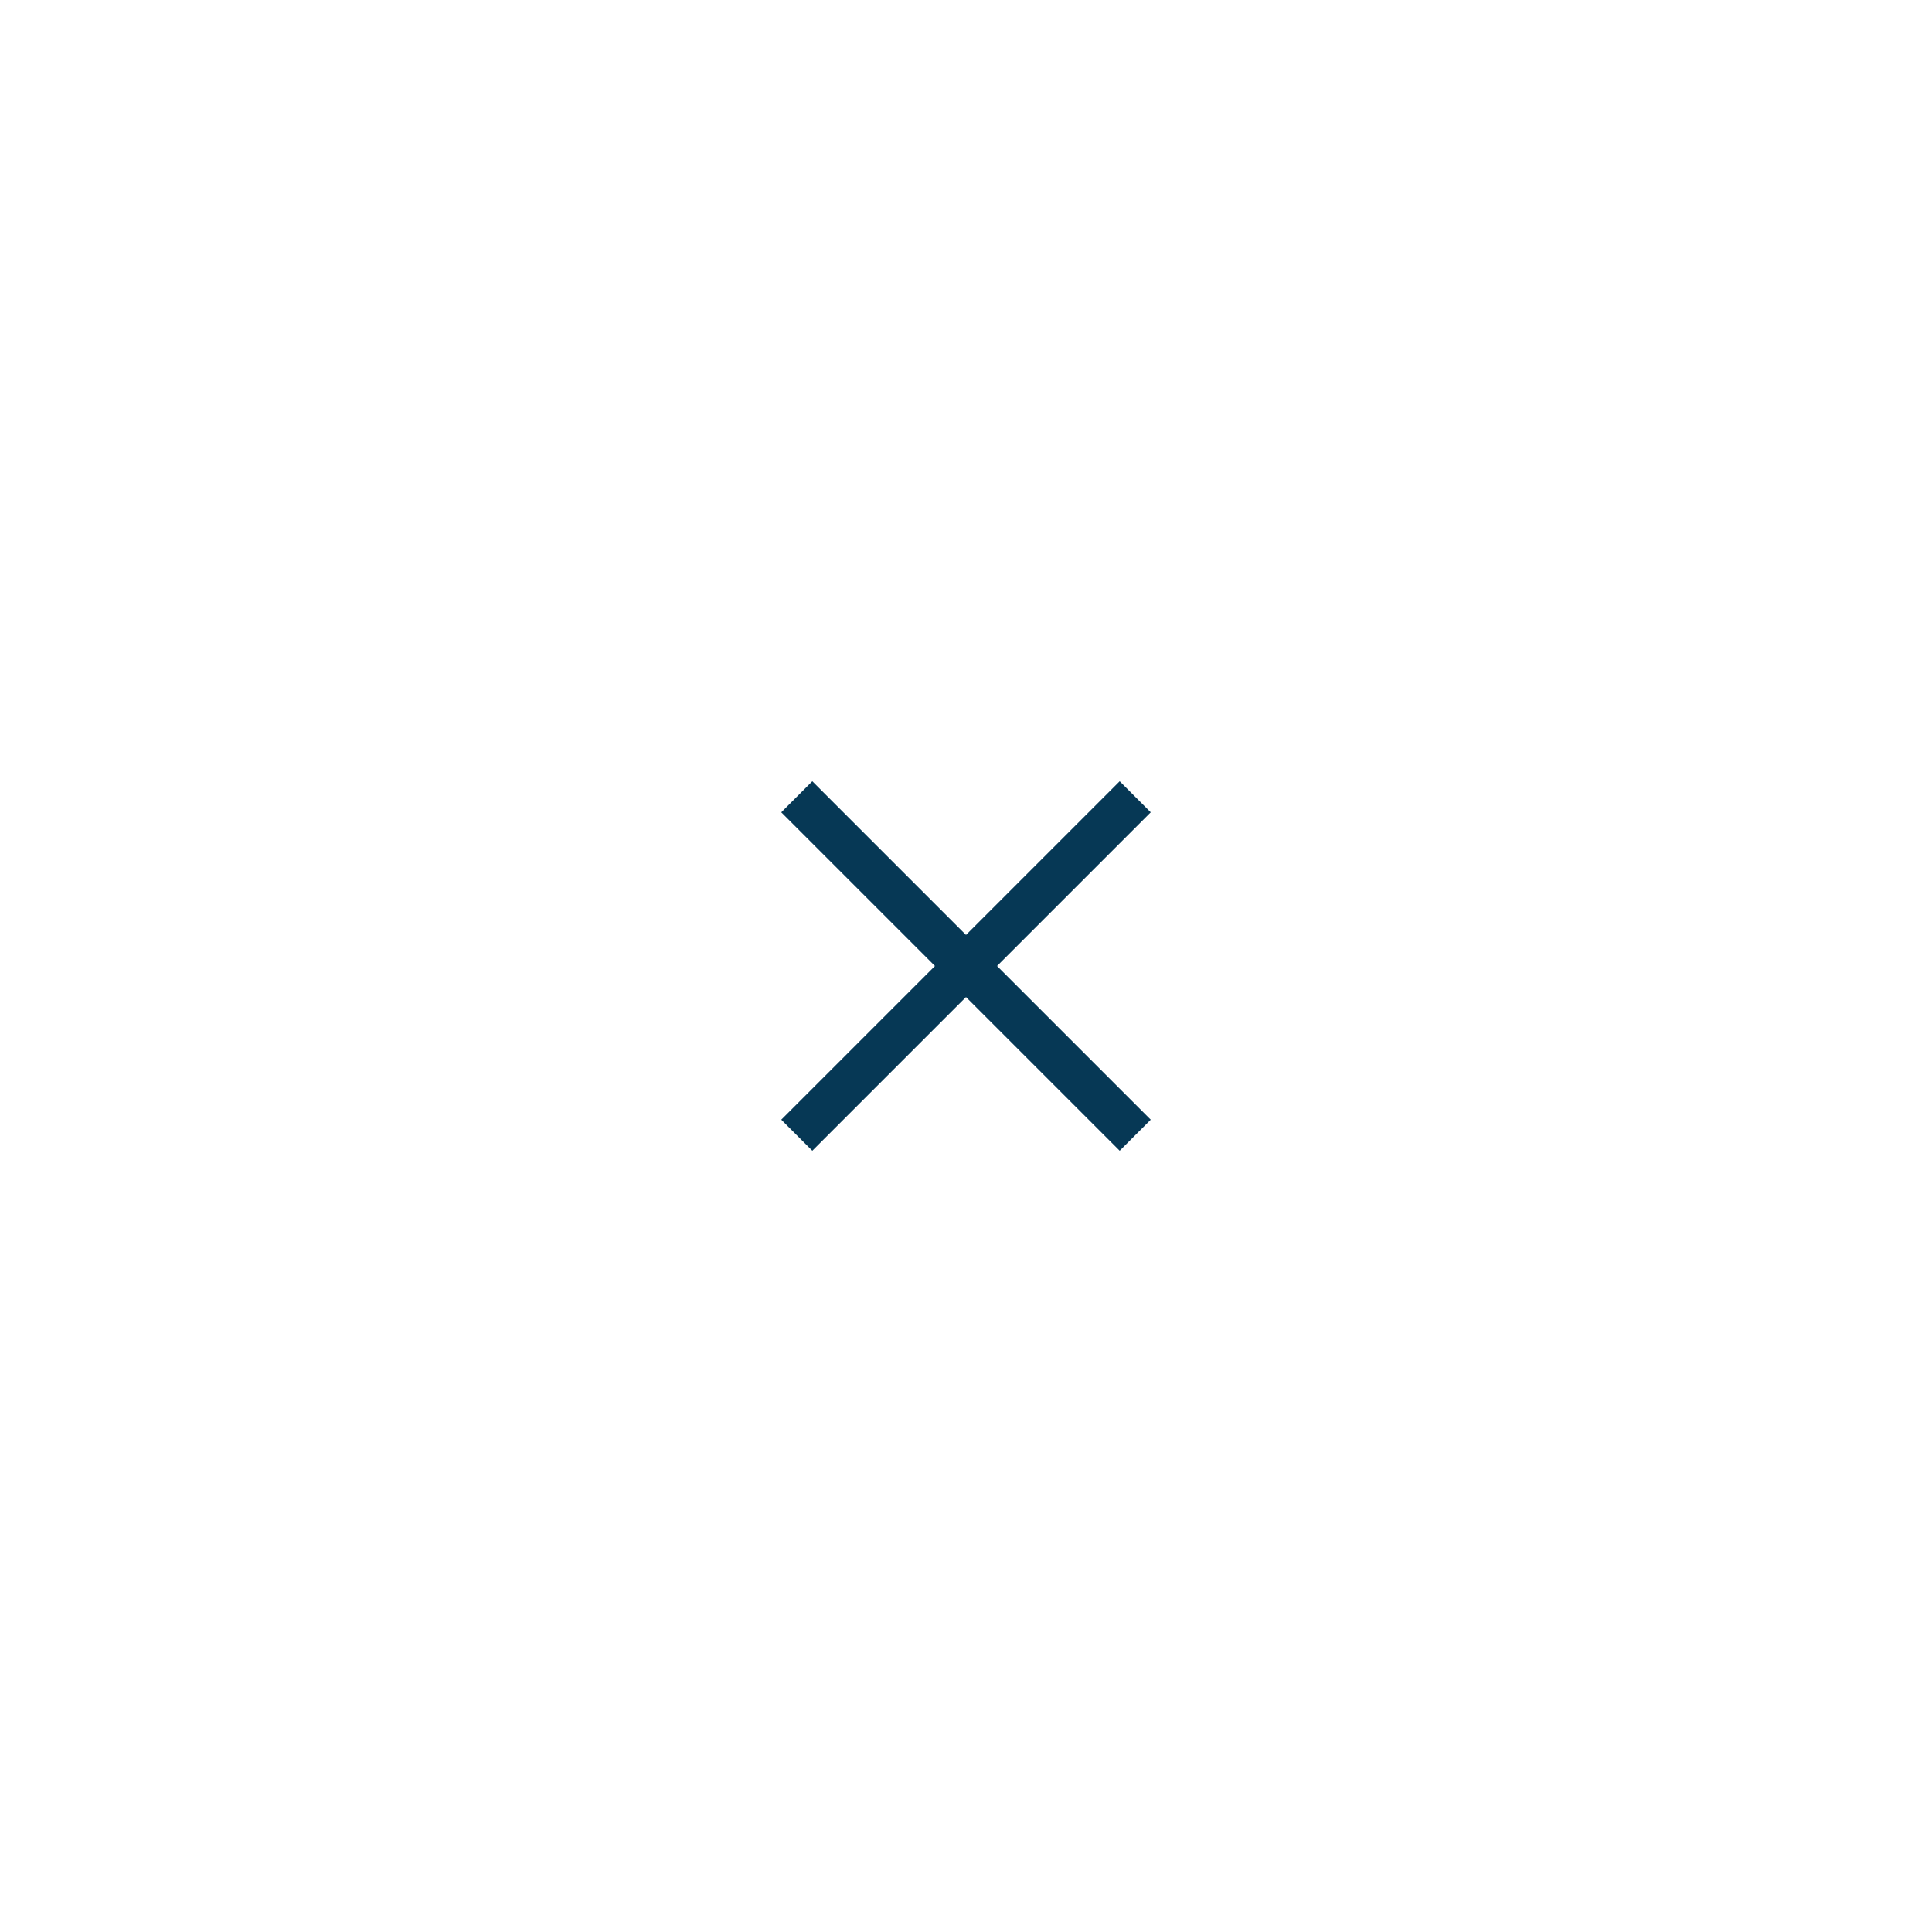
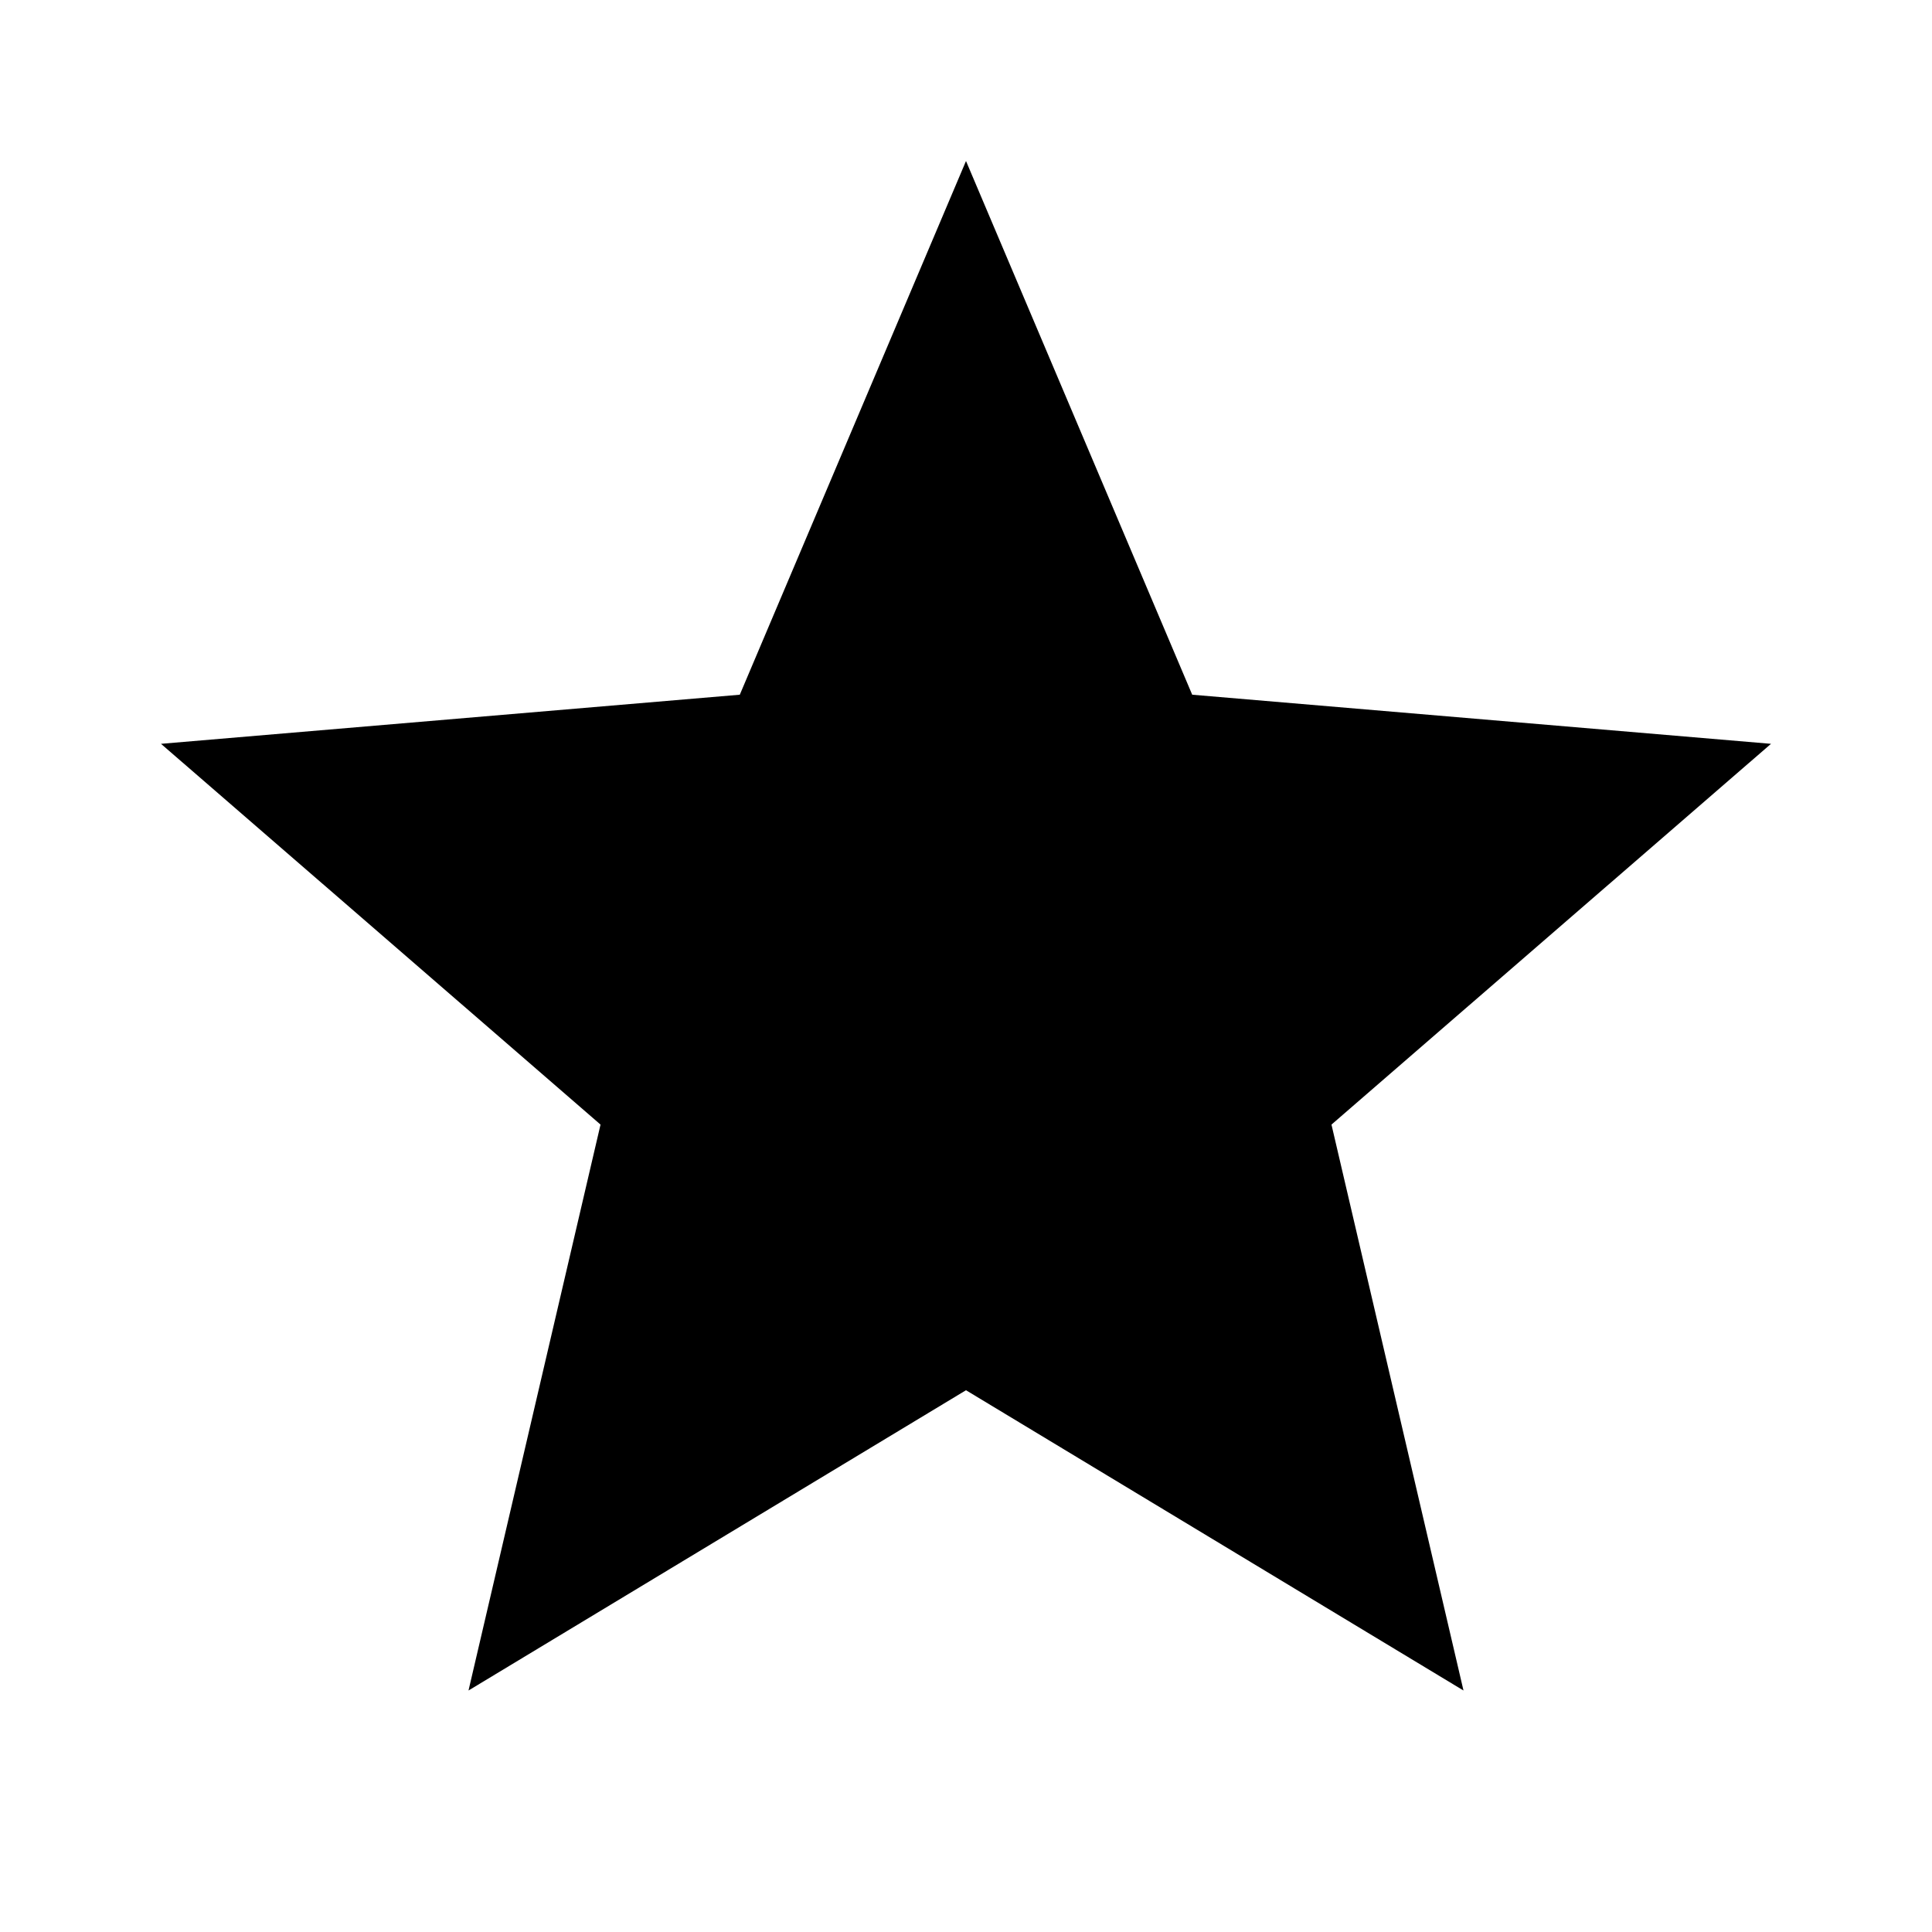
- <svg xmlns="http://www.w3.org/2000/svg" width="88px" height="88px" viewBox="0 0 88 88" version="1.1">
-   <defs />
-   <g id="Blocks" stroke="none" stroke-width="1" fill="none" fill-rule="evenodd" stroke-linecap="square">
-     <g id="Dismiss" stroke="#063855" stroke-width="2">
-       <path d="M51,37 L37,51" id="Shape" />
-       <path d="M51,51 L37,37" id="Shape" />
-     </g>
-   </g>
+ <svg xmlns="http://www.w3.org/2000/svg" width="24" height="24" viewBox="0 0 24 24">
+   <path d="M12 17.27 18.18 21l-1.64-7.03L22 9.24l-7.19-.61L12 2 9.19 8.63 2 9.24l5.46 4.73L5.82 21z" />
</svg>
